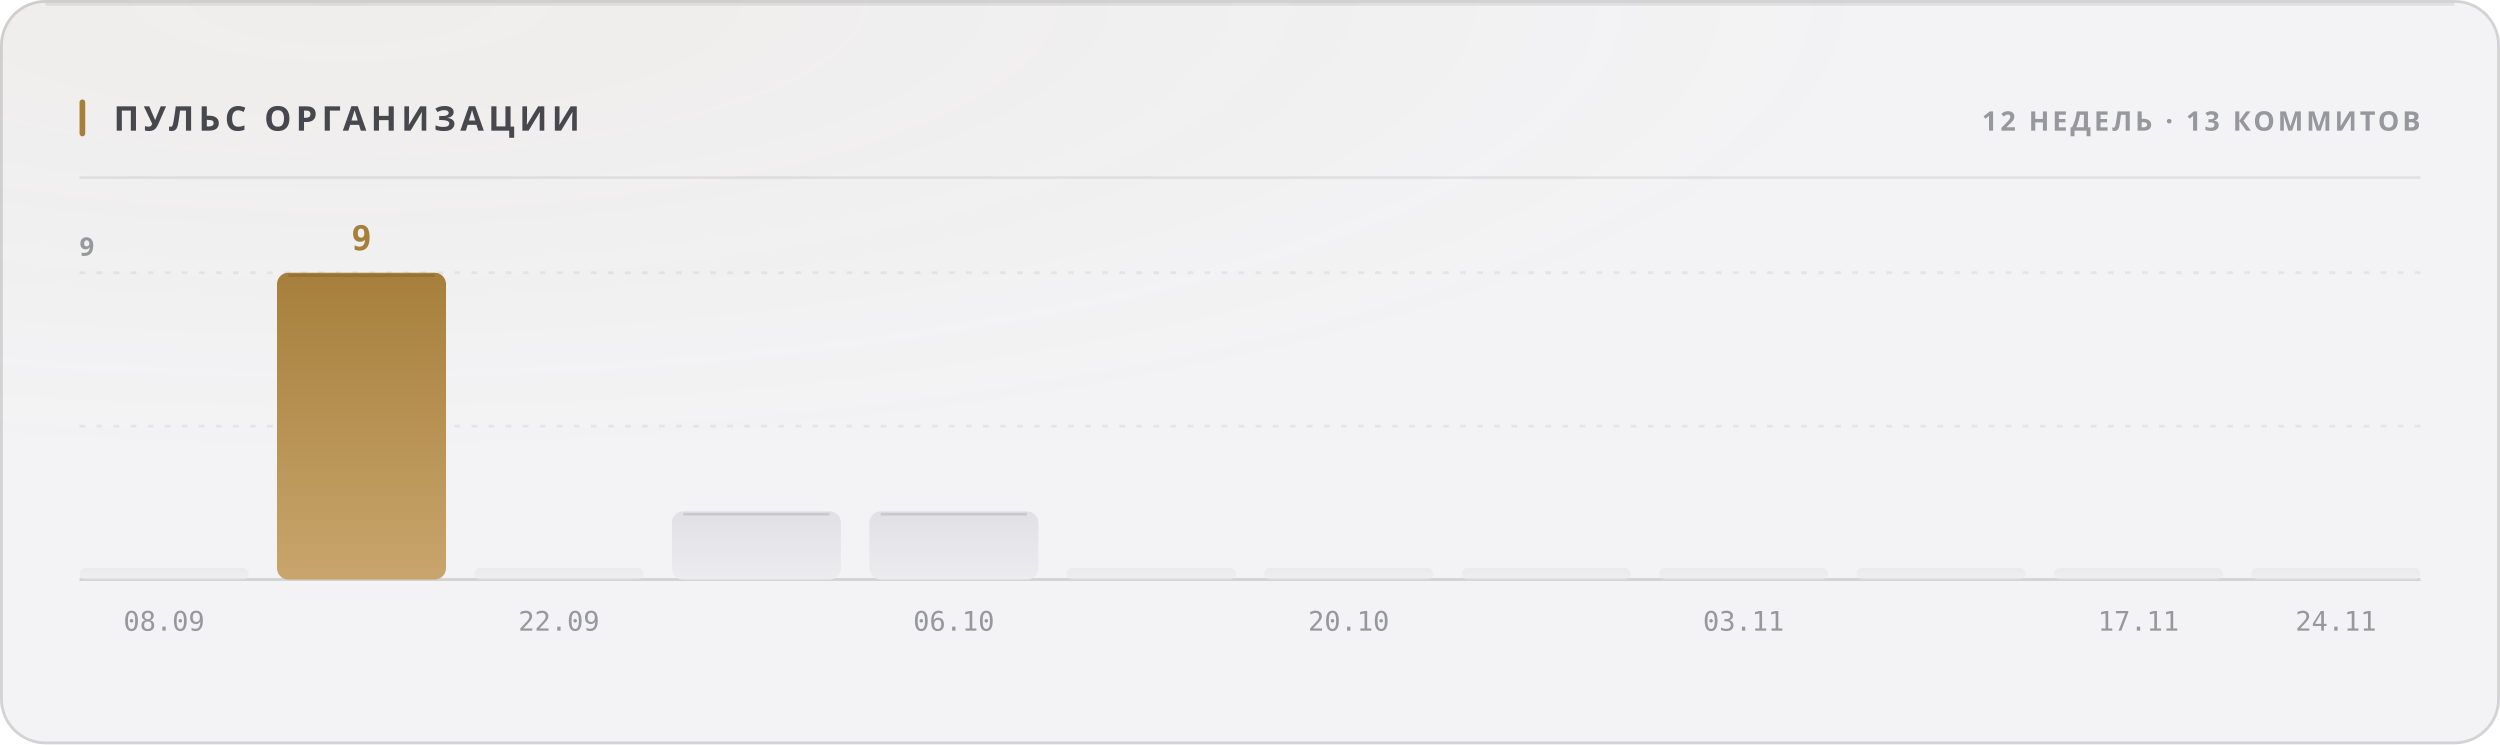
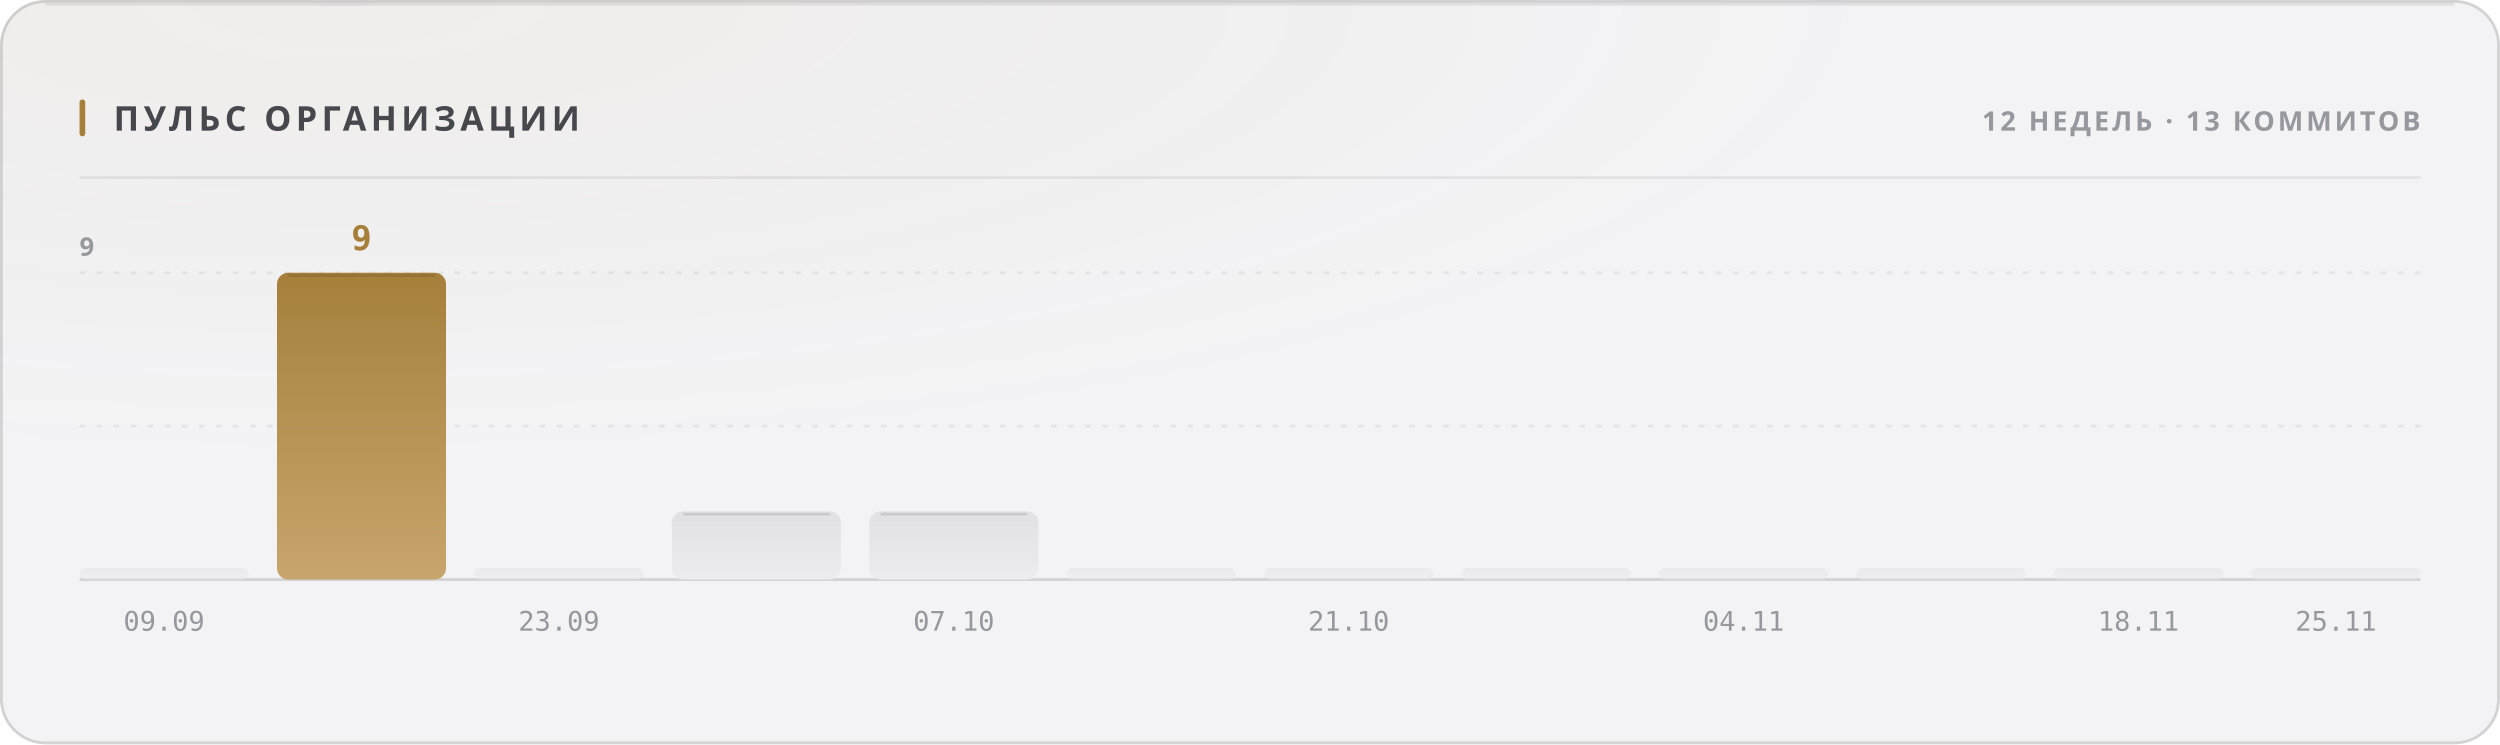
<svg xmlns="http://www.w3.org/2000/svg" width="880" height="262" viewBox="0 0 880 262" role="img">
  <style>
  text { font-family: -apple-system, BlinkMacSystemFont, 'Segoe UI', 'Noto Sans', Helvetica, Arial, sans-serif; }
  .mono { font-family: ui-monospace, 'SF Mono', 'Cascadia Mono', 'DejaVu Sans Mono', Menlo, Consolas, monospace; font-variant-numeric: tabular-nums; }
  .caps { letter-spacing: .1em; text-transform: uppercase; }

  @keyframes sheen  { from { transform: translateX(-120%); } to { transform: translateX(260%); } }
  @keyframes rise   { from { opacity: 0; transform: translateY(6px); } to { opacity: 1; transform: none; } }
  @keyframes slide  { from { opacity: 0; transform: translateX(-8px); } to { opacity: 1; transform: none; } }
  @keyframes grow   { from { transform: scaleY(0); } to { transform: scaleY(1); } }
  @keyframes widen  { from { transform: scaleX(0); } to { transform: scaleX(1); } }
  @keyframes draw   { from { stroke-dashoffset: 200; } to { stroke-dashoffset: 0; } }

  .sheen { animation: sheen 5.5s cubic-bezier(.45,0,.2,1) infinite; }
  .rise  { animation: rise .5s cubic-bezier(.16,1,.3,1) both; }
  .slide { animation: slide .42s cubic-bezier(.16,1,.3,1) both; }
  .bar   { transform-box: fill-box; transform-origin: 50% 100%;
           animation: grow .62s cubic-bezier(.16,1,.3,1) both; }
  .fill  { transform-box: fill-box; transform-origin: 0% 50%;
           animation: widen .8s cubic-bezier(.16,1,.3,1) both; }
  /* The hidden start state lives in the keyframes, never in the static rule.
     A renderer that ignores CSS animations then falls back to the FINISHED
     state — a drawn line, visible text — instead of an empty panel. */
  .spark { stroke-dasharray: 200;
           animation: draw 1.1s cubic-bezier(.16,1,.3,1) both; }

  @media (prefers-reduced-motion: reduce) {
    .sheen { animation: none; opacity: 0; }
    .rise, .slide, .bar, .fill, .spark { animation: none; opacity: 1; transform: none;
                                         stroke-dashoffset: 0; }
  }</style>
  <defs>
    <filter id="grain1" x="0" y="0" width="100%" height="100%">
      <feTurbulence type="fractalNoise" baseFrequency="0.82" numOctaves="3" stitchTiles="stitch" />
      <feColorMatrix type="saturate" values="0" />
    </filter>
    <radialGradient id="wash2" cx="14%" cy="0%" r="62%">
      <stop offset="0%" stop-color="#a67f3b" stop-opacity="0.05" />
      <stop offset="100%" stop-color="#a67f3b" stop-opacity="0" />
    </radialGradient>
    <linearGradient id="barfill3" x1="0" y1="0" x2="0" y2="1">
      <stop offset="0%" stop-color="#e1e1e5" />
      <stop offset="100%" stop-color="#ececef" />
    </linearGradient>
    <linearGradient id="barfill4" x1="0" y1="0" x2="0" y2="1">
      <stop offset="0%" stop-color="#a67f3b" />
      <stop offset="100%" stop-color="#c8a56c" />
    </linearGradient>
    <linearGradient id="barfill5" x1="0" y1="0" x2="0" y2="1">
      <stop offset="0%" stop-color="#e1e1e5" />
      <stop offset="100%" stop-color="#ececef" />
    </linearGradient>
    <linearGradient id="barfill6" x1="0" y1="0" x2="0" y2="1">
      <stop offset="0%" stop-color="#e1e1e5" />
      <stop offset="100%" stop-color="#ececef" />
    </linearGradient>
    <linearGradient id="barfill7" x1="0" y1="0" x2="0" y2="1">
      <stop offset="0%" stop-color="#e1e1e5" />
      <stop offset="100%" stop-color="#ececef" />
    </linearGradient>
    <linearGradient id="barfill8" x1="0" y1="0" x2="0" y2="1">
      <stop offset="0%" stop-color="#e1e1e5" />
      <stop offset="100%" stop-color="#ececef" />
    </linearGradient>
    <linearGradient id="barfill9" x1="0" y1="0" x2="0" y2="1">
      <stop offset="0%" stop-color="#e1e1e5" />
      <stop offset="100%" stop-color="#ececef" />
    </linearGradient>
    <linearGradient id="barfill10" x1="0" y1="0" x2="0" y2="1">
      <stop offset="0%" stop-color="#e1e1e5" />
      <stop offset="100%" stop-color="#ececef" />
    </linearGradient>
    <linearGradient id="barfill11" x1="0" y1="0" x2="0" y2="1">
      <stop offset="0%" stop-color="#e1e1e5" />
      <stop offset="100%" stop-color="#ececef" />
    </linearGradient>
    <linearGradient id="barfill12" x1="0" y1="0" x2="0" y2="1">
      <stop offset="0%" stop-color="#e1e1e5" />
      <stop offset="100%" stop-color="#ececef" />
    </linearGradient>
    <linearGradient id="barfill13" x1="0" y1="0" x2="0" y2="1">
      <stop offset="0%" stop-color="#e1e1e5" />
      <stop offset="100%" stop-color="#ececef" />
    </linearGradient>
    <linearGradient id="barfill14" x1="0" y1="0" x2="0" y2="1">
      <stop offset="0%" stop-color="#e1e1e5" />
      <stop offset="100%" stop-color="#ececef" />
    </linearGradient>
  </defs>
  <rect width="880" height="262" rx="16" fill="#f3f3f5" />
  <rect width="880" height="262" rx="16" fill="url(#wash2)" />
  <rect width="880" height="262" rx="16" filter="url(#grain1)" opacity="0.035" style="mix-blend-mode:overlay" />
  <rect x=".5" y=".5" width="879" height="261" rx="15.5" fill="none" stroke="rgba(10,10,12,0.14)" />
  <path d="M16 1.5 H864" stroke="rgba(10,10,12,0.08)" stroke-width="1" fill="none" />
  <rect x="28" y="35" width="2" height="13" rx="1" fill="#a67f3b" />
  <text x="40" y="46" font-size="12" font-weight="700" fill="#47474e" letter-spacing="0.13em">ПУЛЬС ОРГАНИЗАЦИИ</text>
  <text x="852" y="46" font-size="9.5" font-weight="600" fill="#97989e" text-anchor="end" letter-spacing="0.11em">12 НЕДЕЛЬ · 13 КОММИТОВ</text>
  <path d="M28 62.5 H852" stroke="rgba(10,10,12,0.07)" stroke-width="1" />
  <path d="M28 150.0 H852" stroke="rgba(10,10,12,0.06)" stroke-width="1" stroke-dasharray="2 4" />
  <path d="M28 96.0 H852" stroke="rgba(10,10,12,0.06)" stroke-width="1" stroke-dasharray="2 4" />
  <path d="M28 204 H852" stroke="rgba(10,10,12,0.14)" stroke-width="1" />
  <text x="28" y="90" font-size="9" font-weight="600" fill="#97989e" letter-spacing="0.11em">9</text>
  <rect class="bar" x="28.0" y="200.0" width="59.5" height="4.0" rx="2" fill="url(#barfill3)" opacity="0.55" style="animation-delay:0s" />
-   <text x="57.75" y="222" font-size="9.5" font-weight="400" fill="#97989e" text-anchor="middle" class="mono">08.09</text>
+   <text x="57.75" y="222" font-size="9.5" font-weight="400" fill="#97989e" text-anchor="middle" class="mono">09.09</text>
  <rect class="bar" x="97.5" y="96.0" width="59.5" height="108.0" rx="4" fill="url(#barfill4)" opacity="1" style="animation-delay:0.038s" />
  <path d="M101.5 97.0 H153.0" stroke="rgba(10,10,12,0.11)" stroke-width="1" />
  <text x="127.25" y="88" font-size="12" font-weight="700" fill="#a67f3b" text-anchor="middle" class="mono rise" opacity="1">9</text>
  <rect class="bar" x="167.0" y="200.0" width="59.5" height="4.0" rx="2" fill="url(#barfill5)" opacity="0.55" style="animation-delay:0.076s" />
-   <text x="196.75" y="222" font-size="9.5" font-weight="400" fill="#97989e" text-anchor="middle" class="mono">22.09</text>
+   <text x="196.75" y="222" font-size="9.5" font-weight="400" fill="#97989e" text-anchor="middle" class="mono">23.09</text>
  <rect class="bar" x="236.5" y="180.0" width="59.5" height="24.0" rx="4" fill="url(#barfill6)" opacity="1" style="animation-delay:0.114s" />
  <path d="M240.5 181.0 H292.0" stroke="rgba(10,10,12,0.11)" stroke-width="1" />
  <rect class="bar" x="306.0" y="180.0" width="59.5" height="24.0" rx="4" fill="url(#barfill7)" opacity="1" style="animation-delay:0.152s" />
  <path d="M310.0 181.0 H361.5" stroke="rgba(10,10,12,0.11)" stroke-width="1" />
-   <text x="335.75" y="222" font-size="9.5" font-weight="400" fill="#97989e" text-anchor="middle" class="mono">06.10</text>
+   <text x="335.75" y="222" font-size="9.5" font-weight="400" fill="#97989e" text-anchor="middle" class="mono">07.10</text>
  <rect class="bar" x="375.5" y="200.0" width="59.5" height="4.0" rx="2" fill="url(#barfill8)" opacity="0.55" style="animation-delay:0.19s" />
  <rect class="bar" x="445.0" y="200.0" width="59.5" height="4.0" rx="2" fill="url(#barfill9)" opacity="0.55" style="animation-delay:0.228s" />
-   <text x="474.75" y="222" font-size="9.5" font-weight="400" fill="#97989e" text-anchor="middle" class="mono">20.10</text>
+   <text x="474.75" y="222" font-size="9.5" font-weight="400" fill="#97989e" text-anchor="middle" class="mono">21.10</text>
  <rect class="bar" x="514.5" y="200.0" width="59.5" height="4.0" rx="2" fill="url(#barfill10)" opacity="0.55" style="animation-delay:0.266s" />
  <rect class="bar" x="584.0" y="200.0" width="59.5" height="4.0" rx="2" fill="url(#barfill11)" opacity="0.55" style="animation-delay:0.304s" />
-   <text x="613.75" y="222" font-size="9.5" font-weight="400" fill="#97989e" text-anchor="middle" class="mono">03.11</text>
+   <text x="613.75" y="222" font-size="9.5" font-weight="400" fill="#97989e" text-anchor="middle" class="mono">04.11</text>
  <rect class="bar" x="653.5" y="200.0" width="59.5" height="4.0" rx="2" fill="url(#barfill12)" opacity="0.55" style="animation-delay:0.342s" />
  <rect class="bar" x="723.0" y="200.0" width="59.5" height="4.0" rx="2" fill="url(#barfill13)" opacity="0.55" style="animation-delay:0.38s" />
-   <text x="752.75" y="222" font-size="9.5" font-weight="400" fill="#97989e" text-anchor="middle" class="mono">17.11</text>
+   <text x="752.75" y="222" font-size="9.5" font-weight="400" fill="#97989e" text-anchor="middle" class="mono">18.11</text>
  <rect class="bar" x="792.5" y="200.0" width="59.5" height="4.0" rx="2" fill="url(#barfill14)" opacity="0.55" style="animation-delay:0.418s" />
-   <text x="822.25" y="222" font-size="9.5" font-weight="400" fill="#97989e" text-anchor="middle" class="mono">24.11</text>
+   <text x="822.25" y="222" font-size="9.5" font-weight="400" fill="#97989e" text-anchor="middle" class="mono">25.11</text>
</svg>
